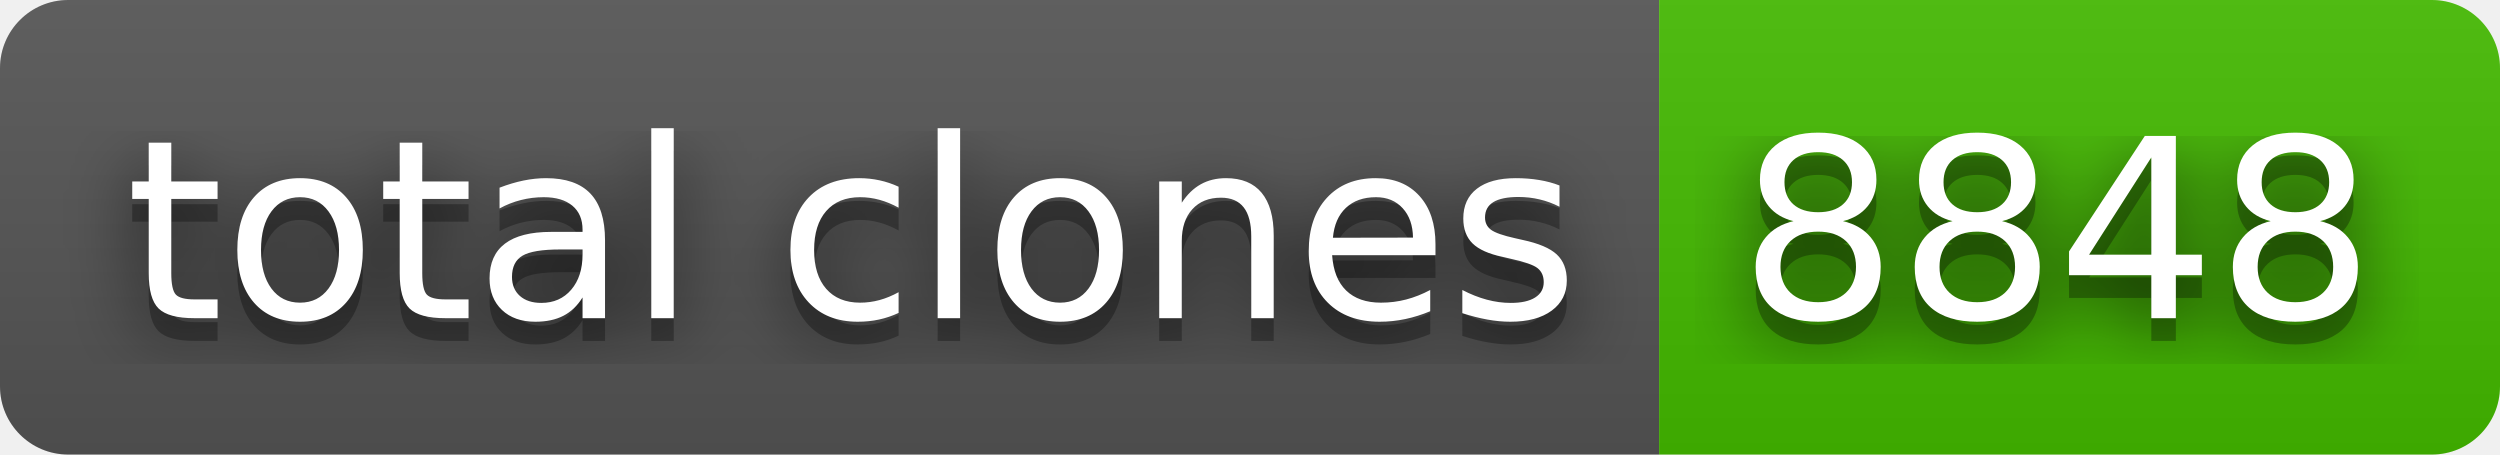
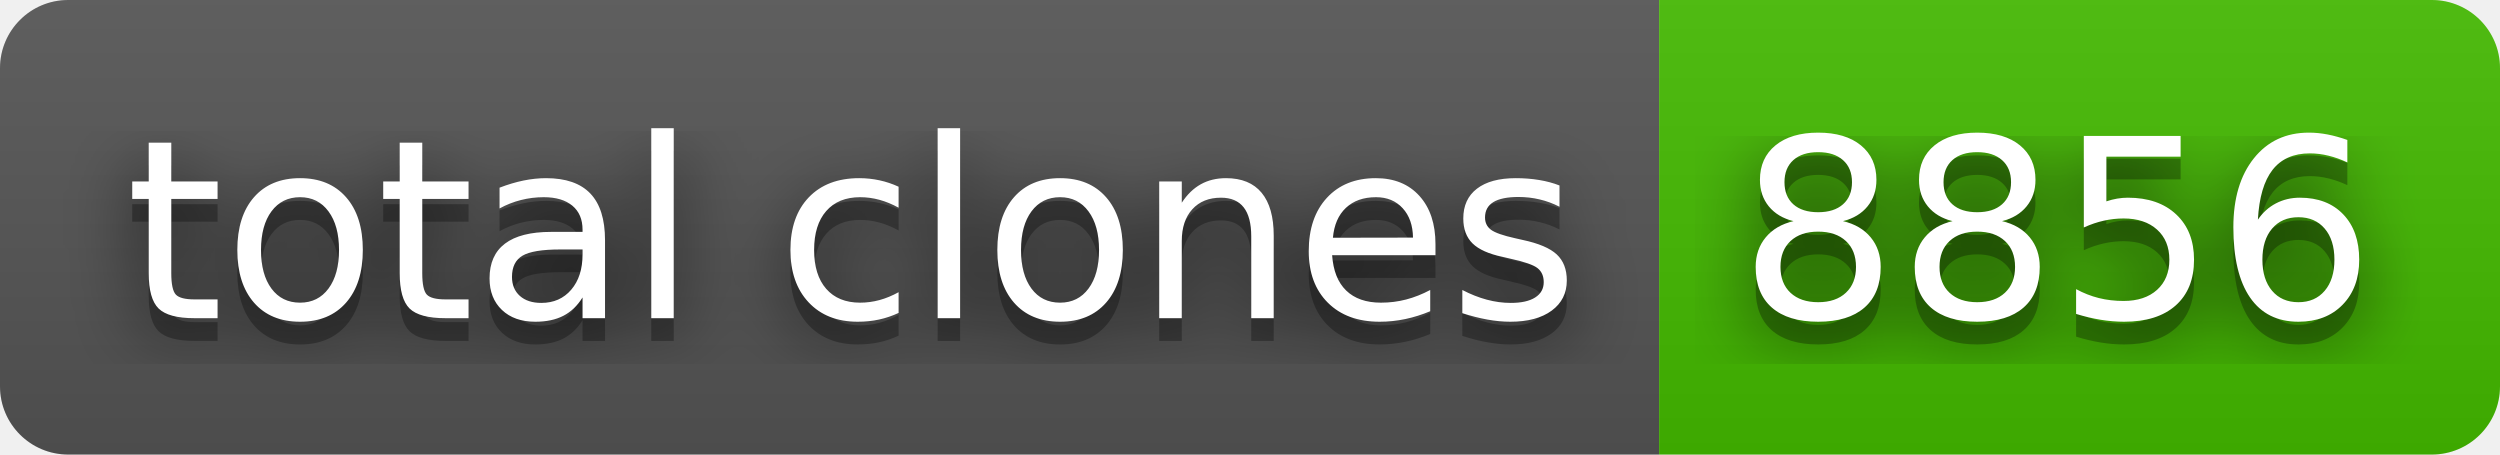
- <svg xmlns="http://www.w3.org/2000/svg" width="110" height="20" role="img" aria-label="total clones: 8848">
+ <svg xmlns="http://www.w3.org/2000/svg" width="110" height="20" role="img" aria-label="total clones: 8856">
  <filter id="blur">
    <feGaussianBlur stdDeviation="16" />
  </filter>
  <linearGradient id="s" x2="0" y2="100%">
    <stop offset="0" stop-color="#bbb" stop-opacity=".1" />
    <stop offset="1" stop-opacity=".1" />
  </linearGradient>
  <clipPath id="r">
    <rect width="110" height="20" rx="3" />
  </clipPath>
  <g clip-path="url(#r)">
    <rect width="73" height="20" fill="#555" />
    <rect x="73" width="37" height="20" fill="#4b0" />
    <rect width="110" height="20" fill="url(#s)" />
  </g>
  <g fill="#fff" text-anchor="middle" font-family="Verdana,Geneva,DejaVu Sans,sans-serif" text-rendering="geometricPrecision" font-size="110">
    <g transform="scale(.1)">
      <g aria-hidden="true" fill="#010101">
        <text x="375" y="150" fill-opacity=".8" filter="url(#blur)" textLength="630">total clones</text>
        <text x="375" y="150" fill-opacity=".3" textLength="630">total clones</text>
      </g>
      <text x="375" y="140" textLength="630">total clones</text>
    </g>
    <g transform="scale(.1)">
      <g aria-hidden="true" fill="#010101">
-         <text x="905" y="150" fill-opacity=".8" filter="url(#blur)" textLength="270">8848</text>
-         <text x="905" y="150" fill-opacity=".3" textLength="270">8848</text>
+         <text x="905" y="150" fill-opacity=".8" filter="url(#blur)" textLength="270">8856</text>
+         <text x="905" y="150" fill-opacity=".3" textLength="270">8856</text>
      </g>
-       <text x="905" y="140" textLength="270">8848</text>
+       <text x="905" y="140" textLength="270">8856</text>
    </g>
  </g>
</svg>
